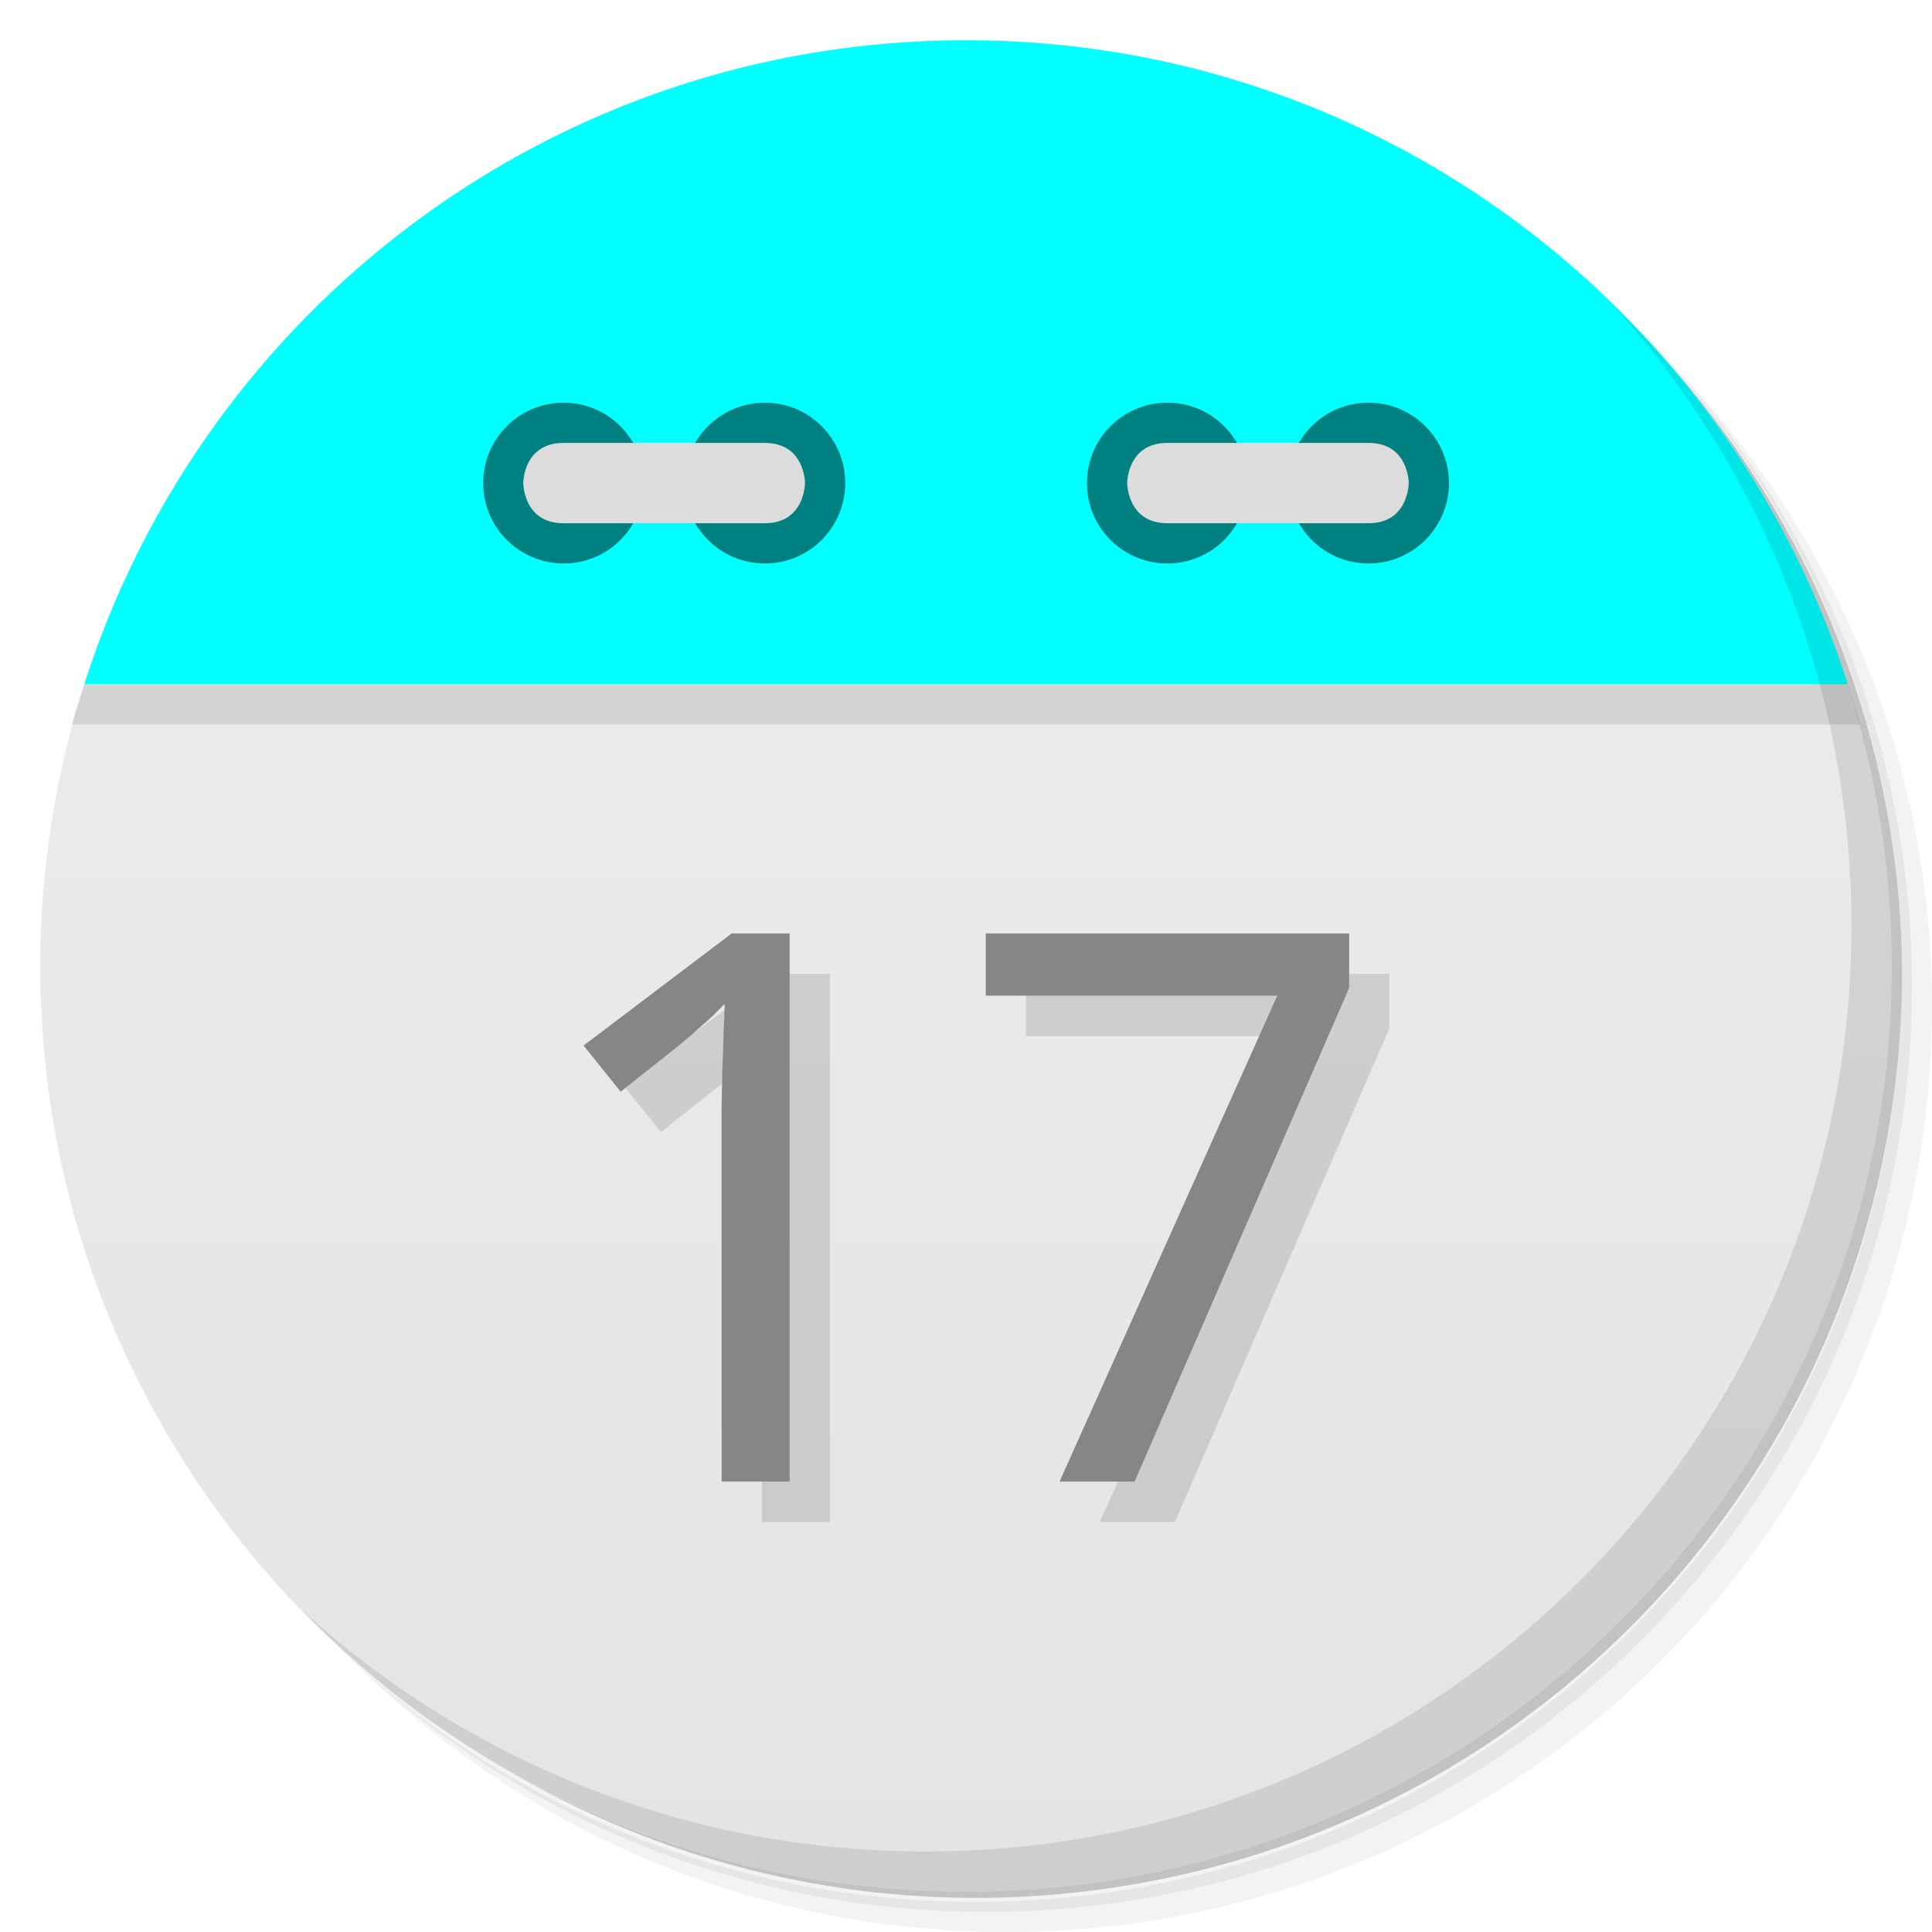
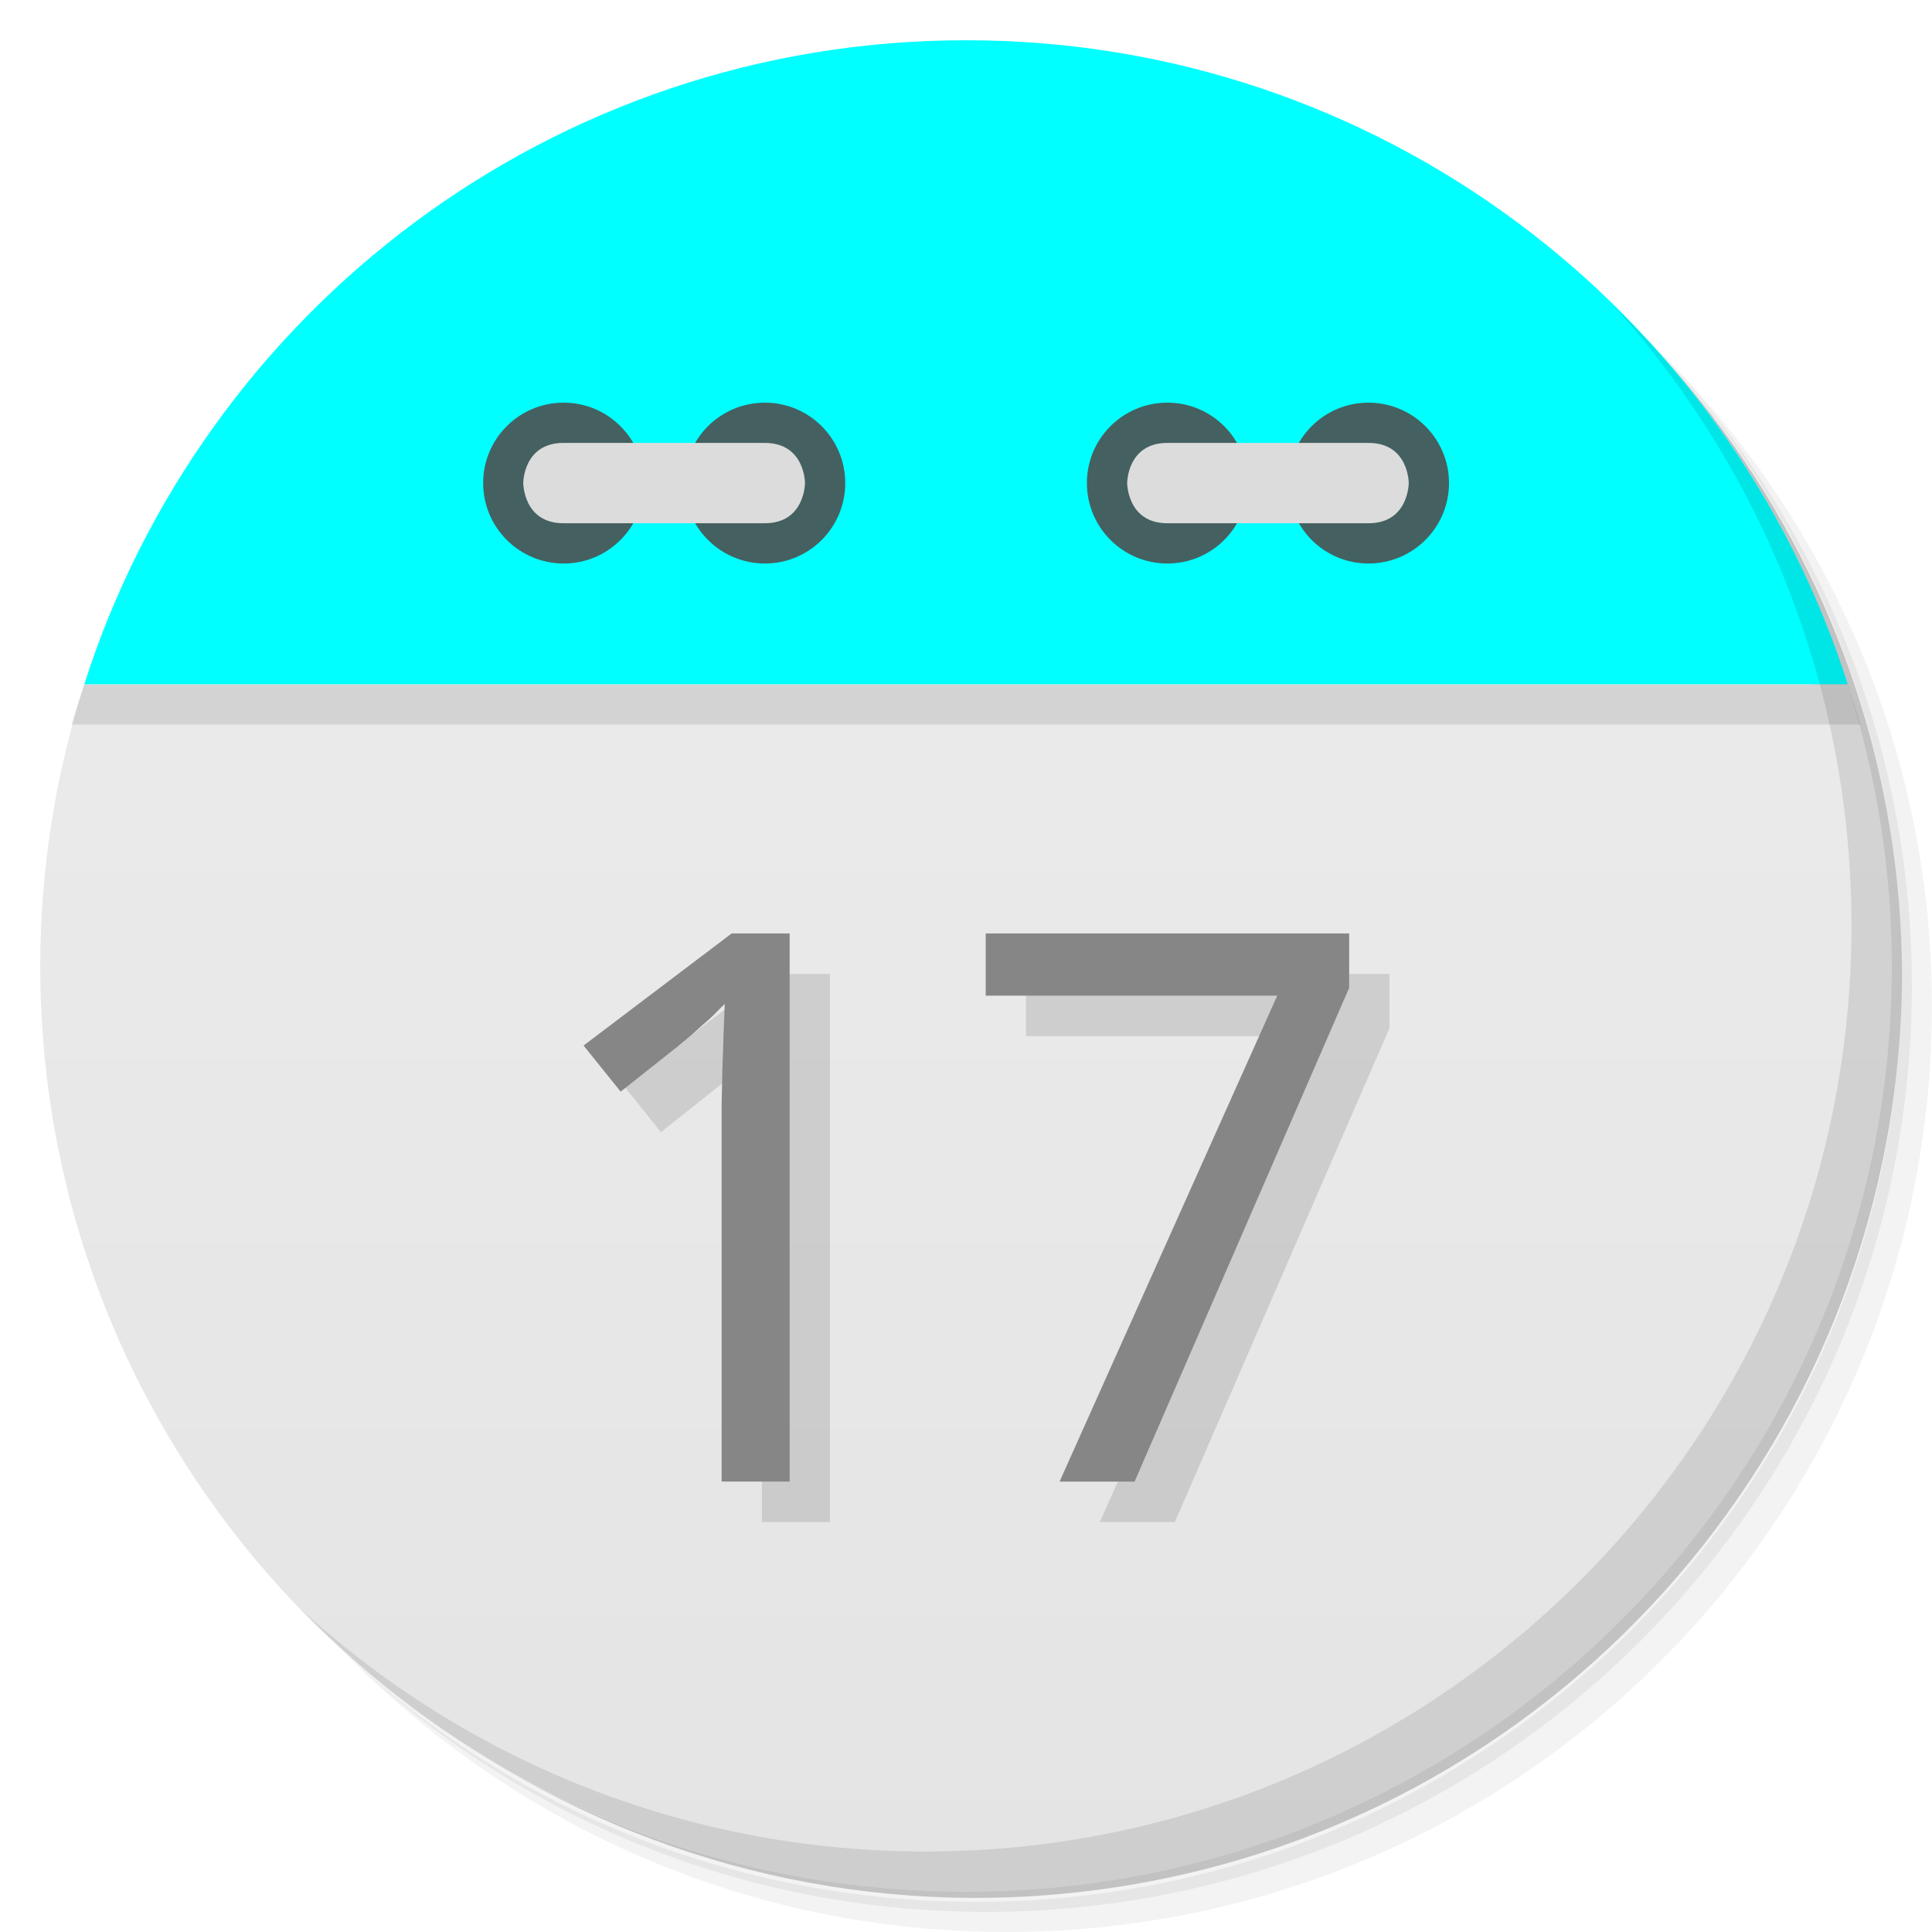
<svg xmlns="http://www.w3.org/2000/svg" viewBox="0 0 48 48">
  <defs>
    <linearGradient id="linearGradient3189" gradientUnits="userSpaceOnUse" gradientTransform="matrix(0,-1,1,0,-1.5e-6,48)" x1="1" x2="47">
      <stop style="stop-color:#e4e4e4;stop-opacity:1" />
      <stop offset="1" style="stop-color:#eee;stop-opacity:1" />
    </linearGradient>
  </defs>
  <g>
    <path d="m 36.31 5 c 5.859 4.062 9.688 10.831 9.688 18.5 c 0 12.426 -10.07 22.5 -22.5 22.5 c -7.669 0 -14.438 -3.828 -18.5 -9.688 c 1.037 1.822 2.306 3.499 3.781 4.969 c 4.085 3.712 9.514 5.969 15.469 5.969 c 12.703 0 23 -10.298 23 -23 c 0 -5.954 -2.256 -11.384 -5.969 -15.469 c -1.469 -1.475 -3.147 -2.744 -4.969 -3.781 z m 4.969 3.781 c 3.854 4.113 6.219 9.637 6.219 15.719 c 0 12.703 -10.297 23 -23 23 c -6.081 0 -11.606 -2.364 -15.719 -6.219 c 4.16 4.144 9.883 6.719 16.219 6.719 c 12.703 0 23 -10.298 23 -23 c 0 -6.335 -2.575 -12.06 -6.719 -16.219 z" style="opacity:0.05" />
    <path d="m 41.28 8.781 c 3.712 4.085 5.969 9.514 5.969 15.469 c 0 12.703 -10.297 23 -23 23 c -5.954 0 -11.384 -2.256 -15.469 -5.969 c 4.113 3.854 9.637 6.219 15.719 6.219 c 12.703 0 23 -10.298 23 -23 c 0 -6.081 -2.364 -11.606 -6.219 -15.719 z" style="opacity:0.1" />
    <path d="m 31.25 2.375 c 8.615 3.154 14.75 11.417 14.75 21.13 c 0 12.426 -10.07 22.5 -22.5 22.5 c -9.708 0 -17.971 -6.135 -21.12 -14.75 a 23 23 0 0 0 44.875 -7 a 23 23 0 0 0 -16 -21.875 z" style="opacity:0.2" />
  </g>
  <path d="m 2.094 17 c -0.704 2.207 -1.094 4.559 -1.094 7 0 12.703 10.297 23 23 23 12.703 0 23 -10.297 23 -23 0 -2.441 -0.389 -4.793 -1.094 -7 z" style="fill:url(#linearGradient3189);fill-opacity:1" />
  <path d="m 4.281 12.188 c -0.287 0.478 -0.56 0.969 -0.813 1.469 0.25 -0.495 0.529 -0.995 0.813 -1.469 z m -0.813 1.469 c -0.253 0.501 -0.502 1.01 -0.719 1.531 0.218 -0.527 0.463 -1.025 0.719 -1.531 z m 40.25 -1.469 c 0.284 0.473 0.563 0.974 0.813 1.469 -0.252 -0.5 -0.525 -0.991 -0.813 -1.469 z m 0.813 1.469 c 0.256 0.507 0.5 1 0.719 1.531 -0.216 -0.521 -0.466 -1.031 -0.719 -1.531 z m -41.844 1.688 c -0.221 0.543 -0.414 1.093 -0.594 1.656 0.178 -0.558 0.375 -1.118 0.594 -1.656 z m -0.594 1.656 c -0.106 0.332 -0.221 0.662 -0.313 1 l 44.44 0 c -0.091 -0.338 -0.207 -0.668 -0.313 -1 z m 43.813 0 c -0.18 -0.563 -0.373 -1.113 -0.594 -1.656 0.219 0.539 0.416 1.098 0.594 1.656 z" style="fill:#000;opacity:0.1;fill-opacity:1;stroke:none;fill-rule:evenodd" />
  <path d="M 24,1 C 13.738,1 5.055,7.72 2.094,17 l 43.813,0 C 42.945,7.72 34.263,1 24.001,1 Z" style="fill:#00ffff;fill-opacity:1;stroke:none;fill-rule:evenodd" />
-   <path d="m 31 12 c 0 1.105 -0.891 2 -1.996 2 -1.109 0 -2 -0.895 -2 -2 0 -1.102 0.891 -1.996 2 -1.996 1.105 0 1.996 0.898 1.996 1.996 m 0 0" style="fill:#008080;fill-opacity:1;stroke:none;fill-rule:nonzero" />
-   <path d="m 36 12 c 0 1.105 -0.895 2 -2 2 -1.105 0 -1.996 -0.895 -1.996 -2 0 -1.102 0.891 -1.996 1.996 -1.996 1.105 0 2 0.898 2 1.996 m 0 0" style="fill:#008080;fill-opacity:1;stroke:none;fill-rule:nonzero" />
+   <path d="m 31 12 c 0 1.105 -0.891 2 -1.996 2 -1.109 0 -2 -0.895 -2 -2 0 -1.102 0.891 -1.996 2 -1.996 1.105 0 1.996 0.898 1.996 1.996 m 0 0" style="fill:#456060;fill-opacity:1;stroke:none;fill-rule:nonzero" />
+   <path d="m 36 12 c 0 1.105 -0.895 2 -2 2 -1.105 0 -1.996 -0.895 -1.996 -2 0 -1.102 0.891 -1.996 1.996 -1.996 1.105 0 2 0.898 2 1.996 m 0 0" style="fill:#456060;fill-opacity:1;stroke:none;fill-rule:nonzero" />
  <path d="m 34,13 c 1,0 1,-1 1,-1 0,0 0,-0.996 -1,-0.996 l -4.996,0 c -1,0 -1,0.996 -1,0.996 0,0 0,1 1,1 M 34,13" style="fill:#dcdcdc;fill-opacity:1;stroke:none;fill-rule:nonzero" />
-   <path d="m 16 12 c 0 1.105 -0.891 2 -1.996 2 -1.105 0 -2 -0.895 -2 -2 0 -1.102 0.895 -1.996 2 -1.996 1.105 0 1.996 0.898 1.996 1.996 m 0 0" style="fill:#008080;fill-opacity:1;stroke:none;fill-rule:nonzero" />
-   <path d="m 21 12 c 0 1.105 -0.891 2 -1.996 2 -1.105 0 -2 -0.895 -2 -2 0 -1.102 0.895 -1.996 2 -1.996 1.105 0 1.996 0.898 1.996 1.996 m 0 0" style="fill:#008080;fill-opacity:1;stroke:none;fill-rule:nonzero" />
+   <path d="m 16 12 c 0 1.105 -0.891 2 -1.996 2 -1.105 0 -2 -0.895 -2 -2 0 -1.102 0.895 -1.996 2 -1.996 1.105 0 1.996 0.898 1.996 1.996 m 0 0" style="fill:#456060;fill-opacity:1;stroke:none;fill-rule:nonzero" />
+   <path d="m 21 12 c 0 1.105 -0.891 2 -1.996 2 -1.105 0 -2 -0.895 -2 -2 0 -1.102 0.895 -1.996 2 -1.996 1.105 0 1.996 0.898 1.996 1.996 m 0 0" style="fill:#456060;fill-opacity:1;stroke:none;fill-rule:nonzero" />
  <path d="m 14 13 c -1 0 -1 -1 -1 -1 0 0 0 -0.996 1 -0.996 l 5 0 c 1 0 1 0.996 1 0.996 0 0 0 1 -1 1 m -5 0" style="fill:#dcdcdc;fill-opacity:1;stroke:none;fill-rule:nonzero" />
  <g>
    <path d="m 40.03 7.531 c 3.712 4.084 5.969 9.514 5.969 15.469 0 12.703 -10.297 23 -23 23 c -5.954 0 -11.384 -2.256 -15.469 -5.969 4.178 4.291 10.01 6.969 16.469 6.969 c 12.703 0 23 -10.298 23 -23 0 -6.462 -2.677 -12.291 -6.969 -16.469 z" style="opacity:0.1" />
  </g>
  <g transform="scale(1.015498,0.9847384)" style="fill:#000;opacity:0.12;fill-opacity:1;stroke:none">
    <path d="m 20.305 38.4 -1.665 0 0 -8.636 q 0 -0.407 0 -0.87 0.009 -0.463 0.019 -0.918 0.019 -0.463 0.028 -0.88 0.019 -0.426 0.028 -0.747 -0.161 0.17 -0.284 0.293 -0.123 0.123 -0.255 0.236 -0.123 0.114 -0.265 0.246 -0.142 0.123 -0.341 0.293 l -1.4 1.145 -0.908 -1.163 3.623 -2.828 1.419 0 0 13.829 z" />
    <path d="m 26.908 38.4 5.325 -12.259 -7.132 0 0 -1.57 8.892 0 0 1.372 -5.25 12.458 -1.835 0 z" />
  </g>
  <g transform="scale(1.015498,0.9847384)" style="fill:#868686;fill-opacity:1;stroke:none">
    <path d="m 19.32 37.38 -1.665 0 0 -8.636 q 0 -0.407 0 -0.87 0.009 -0.463 0.019 -0.918 0.019 -0.463 0.028 -0.88 0.019 -0.426 0.028 -0.747 -0.161 0.17 -0.284 0.293 -0.123 0.123 -0.255 0.236 -0.123 0.114 -0.265 0.246 -0.142 0.123 -0.341 0.293 l -1.4 1.145 -0.908 -1.163 3.623 -2.828 1.419 0 0 13.829 z" />
    <path d="m 25.923 37.38 5.325 -12.259 -7.132 0 0 -1.57 8.892 0 0 1.372 -5.25 12.458 -1.835 0 z" />
  </g>
</svg>
